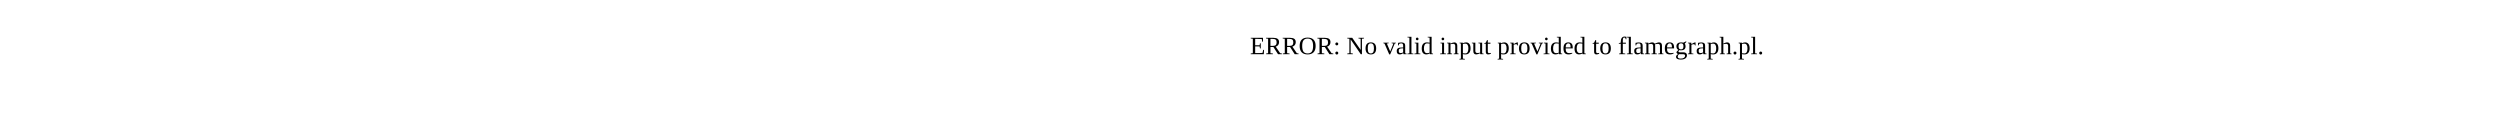
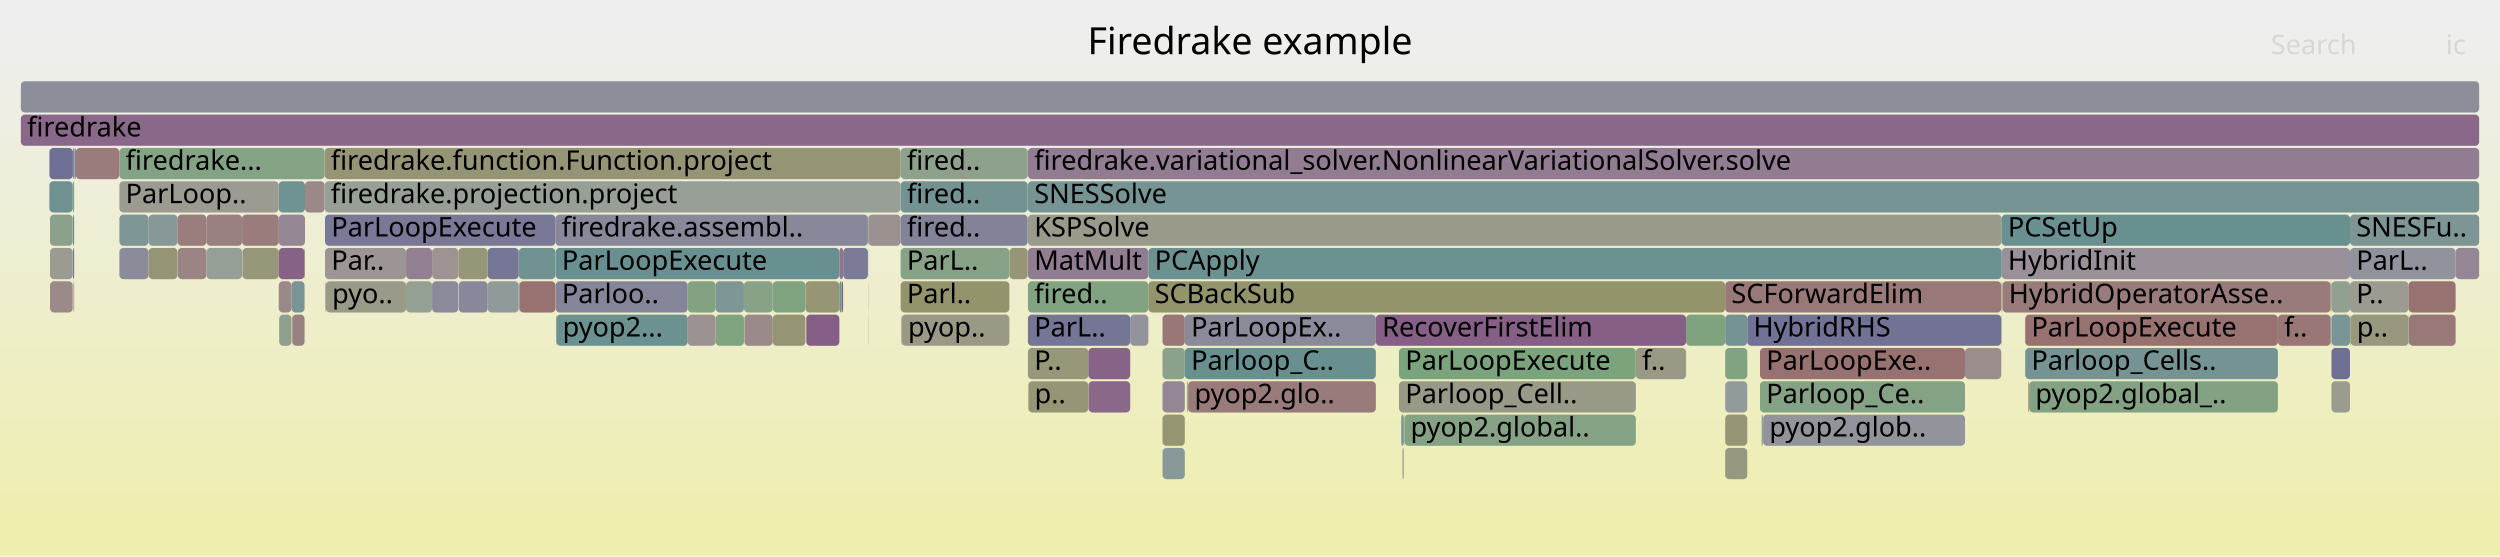
- <svg xmlns="http://www.w3.org/2000/svg" version="1.1" width="1200" height="65" viewBox="0 0 1200 65">
-   <text x="600.00" y="26">ERROR: No valid input provided to flamegraph.pl.</text>
+ <svg xmlns="http://www.w3.org/2000/svg" version="1.1" width="1200" height="267" viewBox="0 0 1200 267">
+   <defs>
+     <linearGradient id="background" y1="0" y2="1" x1="0" x2="0">
+       <stop stop-color="#eeeeee" offset="5%" />
+       <stop stop-color="#eeeeb0" offset="95%" />
+     </linearGradient>
+   </defs>
+   <style type="text/css">
+ 	text { font-family:Verdana; font-size:13px; fill:rgb(0,0,0); }
+ 	#search, #ignorecase { opacity:0.1; cursor:pointer; }
+ 	#search:hover, #search.show, #ignorecase:hover, #ignorecase.show { opacity:1; }
+ 	#subtitle { text-anchor:middle; font-color:rgb(160,160,160); }
+ 	#title { text-anchor:middle; font-size:18px}
+ 	#unzoom { cursor:pointer; }
+ 	#frames &gt; *:hover { stroke:black; stroke-width:0.5; cursor:pointer; }
+ 	.hide { display:none; }
+ 	.parent { opacity:0.5; }
+ </style>
+   <rect x="0.0" y="0" width="1200.0" height="267.0" fill="url(#background)" />
+   <text id="title" x="600.00" y="26">Firedrake example</text>
+   <text id="details" x="10.00" y="249"> </text>
+   <text id="unzoom" x="10.00" y="26" class="hide">Reset Zoom</text>
+   <text id="search" x="1090.00" y="26">Search</text>
+   <text id="ignorecase" x="1174.00" y="26">ic</text>
+   <text id="matched" x="1090.00" y="249"> </text>
+   <g id="frames">
+     <g>
+       <rect x="34.9" y="87" width="0.1" height="15.0" fill="rgb(130.071,130.071,152.594)" rx="2" ry="2" />
+       <text x="37.85" y="97.5" />
+     </g>
+     <g>
+       <rect x="266.9" y="151" width="0.2" height="15.0" fill="rgb(153.617,124.4,124.4)" rx="2" ry="2" />
+       <text x="269.88" y="161.5" />
+     </g>
+     <g>
+       <rect x="156.0" y="103" width="110.6" height="15.0" fill="rgb(120.552,120.552,150.752)" rx="2" ry="2" />
+       <text x="159.03" y="113.5">ParLoopExecute</text>
+     </g>
+     <g>
+       <rect x="493.4" y="167" width="29.0" height="15.0" fill="rgb(150.589,150.589,122.085)" rx="2" ry="2" />
+       <text x="496.44" y="177.5">P..</text>
+     </g>
+     <g>
+       <rect x="36.4" y="71" width="20.9" height="15.0" fill="rgb(153.586,124.162,124.162)" rx="2" ry="2" />
+       <text x="39.44" y="81.5" />
+     </g>
+     <g>
+       <rect x="785.2" y="167" width="24.1" height="15.0" fill="rgb(152.786,152.786,132.732)" rx="2" ry="2" />
+       <text x="788.22" y="177.5">f..</text>
+     </g>
+     <g>
+       <rect x="357.3" y="151" width="13.6" height="15.0" fill="rgb(155.401,138.073,138.073)" rx="2" ry="2" />
+       <text x="360.26" y="161.5" />
+     </g>
+     <g>
+       <rect x="972.1" y="151" width="121.3" height="15.0" fill="rgb(152.142,113.085,113.085)" rx="2" ry="2" />
+       <text x="975.07" y="161.5">ParLoopExecute</text>
+     </g>
+     <g>
+       <rect x="570.3" y="183" width="90.1" height="15.0" fill="rgb(153.394,122.687,122.687)" rx="2" ry="2" />
+       <text x="573.34" y="193.5">pyop2.glo..</text>
+     </g>
+     <g>
+       <rect x="673.8" y="199" width="0.3" height="15.0" fill="rgb(142.546,160.516,142.546)" rx="2" ry="2" />
+       <text x="676.81" y="209.5" />
+     </g>
+     <g>
+       <rect x="973.5" y="183" width="0.2" height="15.0" fill="rgb(154.04,127.642,127.642)" rx="2" ry="2" />
+       <text x="976.47" y="193.5" />
+     </g>
+     <g>
+       <rect x="846.3" y="199" width="96.9" height="15.0" fill="rgb(147.414,147.414,155.951)" rx="2" ry="2" />
+       <text x="849.28" y="209.5">pyop2.glob..</text>
+     </g>
+     <g>
+       <rect x="343.5" y="151" width="13.6" height="15.0" fill="rgb(127.718,162.93,127.718)" rx="2" ry="2" />
+       <text x="346.54" y="161.5" />
+     </g>
+     <g>
+       <rect x="569.7" y="183" width="0.4" height="15.0" fill="rgb(132.467,162.157,132.467)" rx="2" ry="2" />
+       <text x="572.65" y="193.5" />
+     </g>
+     <g>
+       <rect x="1119.1" y="167" width="8.9" height="15.0" fill="rgb(111.462,111.462,148.993)" rx="2" ry="2" />
+       <text x="1122.14" y="177.5" />
+     </g>
+     <g>
+       <rect x="116.4" y="119" width="17.4" height="15.0" fill="rgb(150.597,150.597,122.124)" rx="2" ry="2" />
+       <text x="119.43" y="129.5" />
+     </g>
+     <g>
+       <rect x="416.7" y="151" width="0.1" height="15.0" fill="rgb(154.375,130.208,130.208)" rx="2" ry="2" />
+       <text x="419.71" y="161.5" />
+     </g>
+     <g>
+       <rect x="133.8" y="103" width="12.6" height="15.0" fill="rgb(148.795,134.411,148.795)" rx="2" ry="2" />
+       <text x="136.84" y="113.5" />
+     </g>
+     <g>
+       <rect x="493.4" y="71" width="696.6" height="15.0" fill="rgb(144.839,124.276,144.839)" rx="2" ry="2" />
+       <text x="496.44" y="81.5">firedrake.variational_solver.NonlinearVariationalSolver.solve</text>
+     </g>
+     <g>
+       <rect x="493.4" y="87" width="696.6" height="15.0" fill="rgb(117.757,147.567,147.567)" rx="2" ry="2" />
+       <text x="496.44" y="97.5">SNESSolve</text>
+     </g>
+     <g>
+       <rect x="71.3" y="103" width="13.9" height="15.0" fill="rgb(134.43,151.889,151.889)" rx="2" ry="2" />
+       <text x="74.26" y="113.5" />
+     </g>
+     <g>
+       <rect x="432.8" y="151" width="51.7" height="15.0" fill="rgb(153.143,153.143,134.464)" rx="2" ry="2" />
+       <text x="435.84" y="161.5">pyop..</text>
+     </g>
+     <g>
+       <rect x="404.1" y="135" width="0.6" height="15.0" fill="rgb(135.251,99.705,135.251)" rx="2" ry="2" />
+       <text x="407.14" y="145.5" />
+     </g>
+     <g>
+       <rect x="1128.0" y="103" width="62.0" height="15.0" fill="rgb(124.7,149.367,149.367)" rx="2" ry="2" />
+       <text x="1131.01" y="113.5">SNESFu..</text>
+     </g>
+     <g>
+       <rect x="974.0" y="183" width="119.4" height="15.0" fill="rgb(131.452,162.322,131.452)" rx="2" ry="2" />
+       <text x="976.96" y="193.5">pyop2.global_..</text>
+     </g>
+     <g>
+       <rect x="961.1" y="135" width="0.1" height="15.0" fill="rgb(113.946,113.946,149.473)" rx="2" ry="2" />
+       <text x="964.06" y="145.5" />
+     </g>
+     <g>
+       <rect x="558.0" y="167" width="10.7" height="15.0" fill="rgb(138.798,161.126,138.798)" rx="2" ry="2" />
+       <text x="561.01" y="177.5" />
+     </g>
+     <g>
+       <rect x="1093.4" y="151" width="25.3" height="15.0" fill="rgb(152.933,119.156,119.156)" rx="2" ry="2" />
+       <text x="1096.37" y="161.5">f..</text>
+     </g>
+     <g>
+       <rect x="140.1" y="151" width="0.2" height="15.0" fill="rgb(143.404,154.216,154.216)" rx="2" ry="2" />
+       <text x="143.07" y="161.5" />
+     </g>
+     <g>
+       <rect x="828.1" y="167" width="10.6" height="15.0" fill="rgb(129.496,162.64,129.496)" rx="2" ry="2" />
+       <text x="831.08" y="177.5" />
+     </g>
+     <g>
+       <rect x="24.0" y="119" width="10.9" height="15.0" fill="rgb(155.266,155.266,144.75)" rx="2" ry="2" />
+       <text x="27.01" y="129.5" />
+     </g>
+     <g>
+       <rect x="960.8" y="119" width="167.2" height="15.0" fill="rgb(152.661,144.319,152.661)" rx="2" ry="2" />
+       <text x="963.78" y="129.5">HybridInit</text>
+     </g>
+     <g>
+       <rect x="10.0" y="55" width="1180.0" height="15.0" fill="rgb(136.738,103.516,136.738)" rx="2" ry="2" />
+       <text x="13.00" y="65.5">firedrake</text>
+     </g>
+     <g>
+       <rect x="330.1" y="151" width="13.4" height="15.0" fill="rgb(156.374,145.537,145.537)" rx="2" ry="2" />
+       <text x="333.09" y="161.5" />
+     </g>
+     <g>
+       <rect x="432.3" y="87" width="61.0" height="15.0" fill="rgb(115.234,146.913,146.913)" rx="2" ry="2" />
+       <text x="435.31" y="97.5">fired..</text>
+     </g>
+     <g>
+       <rect x="673.2" y="215" width="0.2" height="15.0" fill="rgb(155.16,136.226,136.226)" rx="2" ry="2" />
+       <text x="676.24" y="225.5" />
+     </g>
+     <g>
+       <rect x="568.7" y="151" width="91.7" height="15.0" fill="rgb(137.988,137.988,154.127)" rx="2" ry="2" />
+       <text x="571.74" y="161.5">ParLoopEx..</text>
+     </g>
+     <g>
+       <rect x="671.5" y="183" width="113.7" height="15.0" fill="rgb(153.411,153.411,135.759)" rx="2" ry="2" />
+       <text x="674.54" y="193.5">Parloop_Cell..</text>
+     </g>
+     <g>
+       <rect x="960.6" y="135" width="0.2" height="15.0" fill="rgb(147.666,147.666,107.921)" rx="2" ry="2" />
+       <text x="963.59" y="145.5" />
+     </g>
+     <g>
+       <rect x="828.1" y="183" width="10.6" height="15.0" fill="rgb(145.964,154.879,154.879)" rx="2" ry="2" />
+       <text x="831.08" y="193.5" />
+     </g>
+     <g>
+       <rect x="1156.1" y="151" width="0.2" height="15.0" fill="rgb(141.702,153.775,153.775)" rx="2" ry="2" />
+       <text x="1159.09" y="161.5" />
+     </g>
+     <g>
+       <rect x="23.7" y="71" width="11.3" height="15.0" fill="rgb(110.944,110.944,148.892)" rx="2" ry="2" />
+       <text x="26.65" y="81.5" />
+     </g>
+     <g>
+       <rect x="1178.7" y="119" width="11.3" height="15.0" fill="rgb(148.661,134.068,148.661)" rx="2" ry="2" />
+       <text x="1181.69" y="129.5" />
+     </g>
+     <g>
+       <rect x="266.7" y="119" width="136.2" height="15.0" fill="rgb(104.056,144.014,144.014)" rx="2" ry="2" />
+       <text x="269.69" y="129.5">ParLoopExecute</text>
+     </g>
+     <g>
+       <rect x="846.0" y="199" width="0.3" height="15.0" fill="rgb(126.627,126.627,151.928)" rx="2" ry="2" />
+       <text x="849.03" y="209.5" />
+     </g>
+     <g>
+       <rect x="1118.8" y="135" width="0.2" height="15.0" fill="rgb(148.505,148.505,111.985)" rx="2" ry="2" />
+       <text x="1121.85" y="145.5" />
+     </g>
+     <g>
+       <rect x="551.2" y="135" width="276.9" height="15.0" fill="rgb(147.681,147.681,107.994)" rx="2" ry="2" />
+       <text x="554.23" y="145.5">SCBackSub</text>
+     </g>
+     <g>
+       <rect x="207.4" y="119" width="12.6" height="15.0" fill="rgb(156.51,146.574,146.574)" rx="2" ry="2" />
+       <text x="210.38" y="129.5" />
+     </g>
+     <g>
+       <rect x="828.1" y="135" width="132.5" height="15.0" fill="rgb(152.983,119.535,119.535)" rx="2" ry="2" />
+       <text x="831.08" y="145.5">SCForwardElim</text>
+     </g>
+     <g>
+       <rect x="674.1" y="199" width="111.1" height="15.0" fill="rgb(133.234,162.032,133.234)" rx="2" ry="2" />
+       <text x="677.06" y="209.5">pyop2.global..</text>
+     </g>
+     <g>
+       <rect x="828.1" y="199" width="10.6" height="15.0" fill="rgb(150.003,150.003,119.247)" rx="2" ry="2" />
+       <text x="831.08" y="209.5" />
+     </g>
+     <g>
+       <rect x="10.0" y="39" width="1180.0" height="15.0" fill="rgb(142.469,142.469,154.994)" rx="2" ry="2" />
+       <text x="13.00" y="49.5" />
+     </g>
+     <g>
+       <rect x="155.8" y="71" width="276.5" height="15.0" fill="rgb(149.473,149.473,116.676)" rx="2" ry="2" />
+       <text x="158.78" y="81.5">firedrake.function.Function.project</text>
+     </g>
+     <g>
+       <rect x="493.4" y="103" width="467.4" height="15.0" fill="rgb(154.146,154.146,139.321)" rx="2" ry="2" />
+       <text x="496.44" y="113.5">KSPSolve</text>
+     </g>
+     <g>
+       <rect x="558.0" y="151" width="10.7" height="15.0" fill="rgb(152.947,119.262,119.262)" rx="2" ry="2" />
+       <text x="561.01" y="161.5" />
+     </g>
+     <g>
+       <rect x="139.9" y="135" width="6.3" height="15.0" fill="rgb(120.065,148.165,148.165)" rx="2" ry="2" />
+       <text x="142.87" y="145.5" />
+     </g>
+     <g>
+       <rect x="828.1" y="215" width="10.6" height="15.0" fill="rgb(152.043,152.043,129.13)" rx="2" ry="2" />
+       <text x="831.08" y="225.5" />
+     </g>
+     <g>
+       <rect x="484.5" y="119" width="8.8" height="15.0" fill="rgb(149.89,149.89,118.699)" rx="2" ry="2" />
+       <text x="487.45" y="129.5" />
+     </g>
+     <g>
+       <rect x="85.3" y="119" width="13.8" height="15.0" fill="rgb(154.623,132.107,132.107)" rx="2" ry="2" />
+       <text x="88.31" y="129.5" />
+     </g>
+     <g>
+       <rect x="1118.7" y="135" width="0.1" height="15.0" fill="rgb(125.645,163.267,125.645)" rx="2" ry="2" />
+       <text x="1121.67" y="145.5" />
+     </g>
+     <g>
+       <rect x="386.6" y="135" width="16.3" height="15.0" fill="rgb(149.517,149.517,116.889)" rx="2" ry="2" />
+       <text x="389.62" y="145.5" />
+     </g>
+     <g>
+       <rect x="266.7" y="135" width="63.4" height="15.0" fill="rgb(132.581,132.581,153.08)" rx="2" ry="2" />
+       <text x="269.69" y="145.5">Parloo..</text>
+     </g>
+     <g>
+       <rect x="133.8" y="87" width="12.6" height="15.0" fill="rgb(110.562,145.701,145.701)" rx="2" ry="2" />
+       <text x="136.84" y="97.5" />
+     </g>
+     <g>
+       <rect x="134.0" y="151" width="5.9" height="15.0" fill="rgb(142.958,160.449,142.958)" rx="2" ry="2" />
+       <text x="136.97" y="161.5" />
+     </g>
+     <g>
+       <rect x="1118.8" y="151" width="0.2" height="15.0" fill="rgb(105.929,144.5,144.5)" rx="2" ry="2" />
+       <text x="1121.85" y="161.5" />
+     </g>
+     <g>
+       <rect x="416.8" y="103" width="15.5" height="15.0" fill="rgb(156.302,144.979,144.979)" rx="2" ry="2" />
+       <text x="419.83" y="113.5" />
+     </g>
+     <g>
+       <rect x="570.1" y="183" width="0.2" height="15.0" fill="rgb(149.029,149.029,114.523)" rx="2" ry="2" />
+       <text x="573.09" y="193.5" />
+     </g>
+     <g>
+       <rect x="416.7" y="135" width="0.1" height="15.0" fill="rgb(150.174,159.274,150.174)" rx="2" ry="2" />
+       <text x="419.71" y="145.5" />
+     </g>
+     <g>
+       <rect x="99.1" y="103" width="17.1" height="15.0" fill="rgb(154.073,127.894,127.894)" rx="2" ry="2" />
+       <text x="102.11" y="113.5" />
+     </g>
+     <g>
+       <rect x="568.7" y="167" width="91.7" height="15.0" fill="rgb(104.265,144.069,144.069)" rx="2" ry="2" />
+       <text x="571.74" y="177.5">Parloop_C..</text>
+     </g>
+     <g>
+       <rect x="57.3" y="119" width="14.0" height="15.0" fill="rgb(138.997,138.997,154.322)" rx="2" ry="2" />
+       <text x="60.29" y="129.5" />
+     </g>
+     <g>
+       <rect x="194.9" y="135" width="12.5" height="15.0" fill="rgb(148.481,159.55,148.481)" rx="2" ry="2" />
+       <text x="197.94" y="145.5" />
+     </g>
+     <g>
+       <rect x="35.9" y="71" width="0.5" height="15.0" fill="rgb(116.328,116.328,149.934)" rx="2" ry="2" />
+       <text x="38.93" y="81.5" />
+     </g>
+     <g>
+       <rect x="133.8" y="119" width="12.4" height="15.0" fill="rgb(134.658,98.185,134.658)" rx="2" ry="2" />
+       <text x="136.84" y="129.5" />
+     </g>
+     <g>
+       <rect x="551.2" y="119" width="409.6" height="15.0" fill="rgb(108.115,145.067,145.067)" rx="2" ry="2" />
+       <text x="554.23" y="129.5">PCApply</text>
+     </g>
+     <g>
+       <rect x="844.8" y="183" width="98.4" height="15.0" fill="rgb(132.128,162.212,132.128)" rx="2" ry="2" />
+       <text x="847.80" y="193.5">Parloop_Ce..</text>
+     </g>
+     <g>
+       <rect x="194.9" y="119" width="12.5" height="15.0" fill="rgb(146.443,128.386,146.443)" rx="2" ry="2" />
+       <text x="197.94" y="129.5" />
+     </g>
+     <g>
+       <rect x="673.6" y="215" width="0.2" height="15.0" fill="rgb(124.476,124.476,151.512)" rx="2" ry="2" />
+       <text x="676.63" y="225.5" />
+     </g>
+     <g>
+       <rect x="35.0" y="71" width="0.6" height="15.0" fill="rgb(147.14,130.171,147.14)" rx="2" ry="2" />
+       <text x="37.98" y="81.5" />
+     </g>
+     <g>
+       <rect x="1118.7" y="151" width="0.1" height="15.0" fill="rgb(155.741,140.685,140.685)" rx="2" ry="2" />
+       <text x="1121.67" y="161.5" />
+     </g>
+     <g>
+       <rect x="370.9" y="151" width="15.7" height="15.0" fill="rgb(149.145,149.145,115.089)" rx="2" ry="2" />
+       <text x="373.87" y="161.5" />
+     </g>
+     <g>
+       <rect x="220.2" y="135" width="13.9" height="15.0" fill="rgb(135.926,135.926,153.728)" rx="2" ry="2" />
+       <text x="223.15" y="145.5" />
+     </g>
+     <g>
+       <rect x="542.5" y="151" width="8.7" height="15.0" fill="rgb(147.325,147.325,155.934)" rx="2" ry="2" />
+       <text x="545.48" y="161.5" />
+     </g>
+     <g>
+       <rect x="1119.0" y="135" width="0.1" height="15.0" fill="rgb(144.459,144.459,155.379)" rx="2" ry="2" />
+       <text x="1122.00" y="145.5" />
+     </g>
+     <g>
+       <rect x="838.7" y="151" width="121.9" height="15.0" fill="rgb(114.38,114.38,149.557)" rx="2" ry="2" />
+       <text x="841.68" y="161.5">HybridRHS</text>
+     </g>
+     <g>
+       <rect x="234.1" y="119" width="14.9" height="15.0" fill="rgb(117.568,117.568,150.175)" rx="2" ry="2" />
+       <text x="237.06" y="129.5" />
+     </g>
+     <g>
+       <rect x="1119.1" y="183" width="8.9" height="15.0" fill="rgb(154.71,154.71,142.054)" rx="2" ry="2" />
+       <text x="1122.14" y="193.5" />
+     </g>
+     <g>
+       <rect x="99.1" y="119" width="17.1" height="15.0" fill="rgb(150.086,159.288,150.086)" rx="2" ry="2" />
+       <text x="102.11" y="129.5" />
+     </g>
+     <g>
+       <rect x="558.0" y="183" width="10.7" height="15.0" fill="rgb(148.779,134.372,148.779)" rx="2" ry="2" />
+       <text x="561.01" y="193.5" />
+     </g>
+     <g>
+       <rect x="673.4" y="215" width="0.2" height="15.0" fill="rgb(147.735,147.735,108.256)" rx="2" ry="2" />
+       <text x="676.44" y="225.5" />
+     </g>
+     <g>
+       <rect x="23.7" y="87" width="11.2" height="15.0" fill="rgb(109.754,145.492,145.492)" rx="2" ry="2" />
+       <text x="26.65" y="97.5" />
+     </g>
+     <g>
+       <rect x="343.5" y="135" width="13.6" height="15.0" fill="rgb(126.261,149.771,149.771)" rx="2" ry="2" />
+       <text x="346.54" y="145.5" />
+     </g>
+     <g>
+       <rect x="660.4" y="151" width="148.9" height="15.0" fill="rgb(133.473,95.151,133.473)" rx="2" ry="2" />
+       <text x="663.43" y="161.5">RecoverFirstElim</text>
+     </g>
+     <g>
+       <rect x="57.3" y="87" width="76.5" height="15.0" fill="rgb(155.225,155.225,144.552)" rx="2" ry="2" />
+       <text x="60.29" y="97.5">ParLoop..</text>
+     </g>
+     <g>
+       <rect x="140.3" y="151" width="5.9" height="15.0" fill="rgb(154.224,129.053,129.053)" rx="2" ry="2" />
+       <text x="143.27" y="161.5" />
+     </g>
+     <g>
+       <rect x="1128.0" y="135" width="28.1" height="15.0" fill="rgb(155.256,155.256,144.7)" rx="2" ry="2" />
+       <text x="1131.01" y="145.5">P..</text>
+     </g>
+     <g>
+       <rect x="133.8" y="135" width="6.1" height="15.0" fill="rgb(155.276,137.116,137.116)" rx="2" ry="2" />
+       <text x="136.84" y="145.5" />
+     </g>
+     <g>
+       <rect x="961.2" y="135" width="157.5" height="15.0" fill="rgb(153.375,122.54,122.54)" rx="2" ry="2" />
+       <text x="964.20" y="145.5">HybridOperatorAsse..</text>
+     </g>
+     <g>
+       <rect x="57.3" y="103" width="14.0" height="15.0" fill="rgb(125.939,149.688,149.688)" rx="2" ry="2" />
+       <text x="60.29" y="113.5" />
+     </g>
+     <g>
+       <rect x="330.1" y="135" width="13.4" height="15.0" fill="rgb(130.377,162.497,130.377)" rx="2" ry="2" />
+       <text x="333.09" y="145.5" />
+     </g>
+     <g>
+       <rect x="370.9" y="135" width="15.7" height="15.0" fill="rgb(127.645,162.942,127.645)" rx="2" ry="2" />
+       <text x="373.87" y="145.5" />
+     </g>
+     <g>
+       <rect x="402.9" y="119" width="1.8" height="15.0" fill="rgb(142.289,117.739,142.289)" rx="2" ry="2" />
+       <text x="405.87" y="129.5" />
+     </g>
+     <g>
+       <rect x="522.4" y="167" width="20.1" height="15.0" fill="rgb(135.153,99.454,135.153)" rx="2" ry="2" />
+       <text x="525.38" y="177.5" />
+     </g>
+     <g>
+       <rect x="35.6" y="71" width="0.3" height="15.0" fill="rgb(112.887,146.304,146.304)" rx="2" ry="2" />
+       <text x="38.60" y="81.5" />
+     </g>
+     <g>
+       <rect x="249.1" y="135" width="0.2" height="15.0" fill="rgb(144.582,160.184,144.582)" rx="2" ry="2" />
+       <text x="252.13" y="145.5" />
+     </g>
+     <g>
+       <rect x="972.1" y="167" width="121.3" height="15.0" fill="rgb(117.363,147.465,147.465)" rx="2" ry="2" />
+       <text x="975.07" y="177.5">Parloop_Cells..</text>
+     </g>
+     <g>
+       <rect x="1128.0" y="151" width="0.3" height="15.0" fill="rgb(154.702,154.702,142.015)" rx="2" ry="2" />
+       <text x="1131.01" y="161.5" />
+     </g>
+     <g>
+       <rect x="672.6" y="199" width="1.2" height="15.0" fill="rgb(119.612,148.048,148.048)" rx="2" ry="2" />
+       <text x="675.60" y="209.5" />
+     </g>
+     <g>
+       <rect x="146.4" y="87" width="9.4" height="15.0" fill="rgb(155.085,135.653,135.653)" rx="2" ry="2" />
+       <text x="149.43" y="97.5" />
+     </g>
+     <g>
+       <rect x="493.6" y="183" width="28.8" height="15.0" fill="rgb(149.708,149.708,117.817)" rx="2" ry="2" />
+       <text x="496.59" y="193.5">p..</text>
+     </g>
+     <g>
+       <rect x="960.8" y="103" width="167.2" height="15.0" fill="rgb(105.03,144.267,144.267)" rx="2" ry="2" />
+       <text x="963.78" y="113.5">PCSetUp</text>
+     </g>
+     <g>
+       <rect x="155.8" y="87" width="276.5" height="15.0" fill="rgb(150.566,159.21,150.566)" rx="2" ry="2" />
+       <text x="158.78" y="97.5">firedrake.projection.project</text>
+     </g>
+     <g>
+       <rect x="35.0" y="103" width="0.6" height="15.0" fill="rgb(105.883,144.488,144.488)" rx="2" ry="2" />
+       <text x="37.98" y="113.5" />
+     </g>
+     <g>
+       <rect x="1119.1" y="151" width="8.9" height="15.0" fill="rgb(122.345,148.756,148.756)" rx="2" ry="2" />
+       <text x="1122.14" y="161.5" />
+     </g>
+     <g>
+       <rect x="402.9" y="135" width="1.2" height="15.0" fill="rgb(117.741,147.563,147.563)" rx="2" ry="2" />
+       <text x="405.87" y="145.5" />
+     </g>
+     <g>
+       <rect x="116.3" y="119" width="0.1" height="15.0" fill="rgb(133.63,161.967,133.63)" rx="2" ry="2" />
+       <text x="119.31" y="129.5" />
+     </g>
+     <g>
+       <rect x="1156.1" y="135" width="22.6" height="15.0" fill="rgb(152.162,113.241,113.241)" rx="2" ry="2" />
+       <text x="1159.09" y="145.5" />
+     </g>
+     <g>
+       <rect x="493.3" y="71" width="0.1" height="15.0" fill="rgb(152.273,143.326,152.273)" rx="2" ry="2" />
+       <text x="496.31" y="81.5" />
+     </g>
+     <g>
+       <rect x="266.6" y="103" width="150.0" height="15.0" fill="rgb(136.459,136.459,153.831)" rx="2" ry="2" />
+       <text x="269.55" y="113.5">firedrake.assembl..</text>
+     </g>
+     <g>
+       <rect x="156.0" y="119" width="38.9" height="15.0" fill="rgb(156.67,147.804,147.804)" rx="2" ry="2" />
+       <text x="159.03" y="129.5">Par..</text>
+     </g>
+     <g>
+       <rect x="404.7" y="119" width="11.9" height="15.0" fill="rgb(123.424,123.424,151.308)" rx="2" ry="2" />
+       <text x="407.73" y="129.5" />
+     </g>
+     <g>
+       <rect x="249.3" y="135" width="17.3" height="15.0" fill="rgb(152.112,112.857,112.857)" rx="2" ry="2" />
+       <text x="252.26" y="145.5" />
+     </g>
+     <g>
+       <rect x="522.5" y="183" width="20.0" height="15.0" fill="rgb(136.813,103.708,136.813)" rx="2" ry="2" />
+       <text x="525.52" y="193.5" />
+     </g>
+     <g>
+       <rect x="156.2" y="135" width="0.2" height="15.0" fill="rgb(132.454,92.538,132.454)" rx="2" ry="2" />
+       <text x="159.16" y="145.5" />
+     </g>
+     <g>
+       <rect x="35.0" y="119" width="0.6" height="15.0" fill="rgb(121.014,121.014,150.841)" rx="2" ry="2" />
+       <text x="37.98" y="129.5" />
+     </g>
+     <g>
+       <rect x="357.1" y="135" width="13.8" height="15.0" fill="rgb(134.805,161.776,134.805)" rx="2" ry="2" />
+       <text x="360.08" y="145.5" />
+     </g>
+     <g>
+       <rect x="960.6" y="151" width="0.2" height="15.0" fill="rgb(123.635,163.594,123.635)" rx="2" ry="2" />
+       <text x="963.59" y="161.5" />
+     </g>
+     <g>
+       <rect x="207.4" y="135" width="12.6" height="15.0" fill="rgb(137.89,137.89,154.108)" rx="2" ry="2" />
+       <text x="210.38" y="145.5" />
+     </g>
+     <g>
+       <rect x="432.3" y="135" width="52.2" height="15.0" fill="rgb(147.659,147.659,107.887)" rx="2" ry="2" />
+       <text x="435.31" y="145.5">Parl..</text>
+     </g>
+     <g>
+       <rect x="809.3" y="151" width="18.8" height="15.0" fill="rgb(126.706,163.094,126.706)" rx="2" ry="2" />
+       <text x="812.27" y="161.5" />
+     </g>
+     <g>
+       <rect x="828.1" y="151" width="10.6" height="15.0" fill="rgb(116.551,147.254,147.254)" rx="2" ry="2" />
+       <text x="831.08" y="161.5" />
+     </g>
+     <g>
+       <rect x="671.5" y="167" width="113.7" height="15.0" fill="rgb(123.692,163.585,123.692)" rx="2" ry="2" />
+       <text x="674.54" y="177.5">ParLoopExecute</text>
+     </g>
+     <g>
+       <rect x="156.4" y="135" width="38.5" height="15.0" fill="rgb(153.603,153.603,136.692)" rx="2" ry="2" />
+       <text x="159.40" y="145.5">pyo..</text>
+     </g>
+     <g>
+       <rect x="432.3" y="103" width="61.0" height="15.0" fill="rgb(130.466,130.466,152.671)" rx="2" ry="2" />
+       <text x="435.31" y="113.5">fired..</text>
+     </g>
+     <g>
+       <rect x="432.3" y="71" width="61.0" height="15.0" fill="rgb(141.241,160.728,141.241)" rx="2" ry="2" />
+       <text x="435.31" y="81.5">fired..</text>
+     </g>
+     <g>
+       <rect x="416.6" y="103" width="0.2" height="15.0" fill="rgb(124.908,163.387,124.908)" rx="2" ry="2" />
+       <text x="419.58" y="113.5" />
+     </g>
+     <g>
+       <rect x="234.1" y="135" width="14.9" height="15.0" fill="rgb(144.081,154.391,154.391)" rx="2" ry="2" />
+       <text x="237.06" y="145.5" />
+     </g>
+     <g>
+       <rect x="943.2" y="167" width="17.4" height="15.0" fill="rgb(155.799,141.129,141.129)" rx="2" ry="2" />
+       <text x="946.23" y="177.5" />
+     </g>
+     <g>
+       <rect x="1156.3" y="151" width="22.4" height="15.0" fill="rgb(153.091,120.361,120.361)" rx="2" ry="2" />
+       <text x="1159.30" y="161.5" />
+     </g>
+     <g>
+       <rect x="558.0" y="199" width="10.7" height="15.0" fill="rgb(148.792,148.792,113.375)" rx="2" ry="2" />
+       <text x="561.01" y="209.5" />
+     </g>
+     <g>
+       <rect x="24.0" y="135" width="10.9" height="15.0" fill="rgb(155.414,138.178,138.178)" rx="2" ry="2" />
+       <text x="27.01" y="145.5" />
+     </g>
+     <g>
+       <rect x="1119.1" y="135" width="8.9" height="15.0" fill="rgb(146.48,159.875,146.48)" rx="2" ry="2" />
+       <text x="1122.14" y="145.5" />
+     </g>
+     <g>
+       <rect x="24.0" y="103" width="10.9" height="15.0" fill="rgb(139.543,161.005,139.543)" rx="2" ry="2" />
+       <text x="27.01" y="113.5" />
+     </g>
+     <g>
+       <rect x="493.3" y="87" width="0.1" height="15.0" fill="rgb(149.221,159.429,149.221)" rx="2" ry="2" />
+       <text x="496.31" y="97.5" />
+     </g>
+     <g>
+       <rect x="35.3" y="135" width="0.3" height="15.0" fill="rgb(152.389,114.981,114.981)" rx="2" ry="2" />
+       <text x="38.26" y="145.5" />
+     </g>
+     <g>
+       <rect x="416.7" y="119" width="0.1" height="15.0" fill="rgb(147.84,147.84,108.763)" rx="2" ry="2" />
+       <text x="419.71" y="129.5" />
+     </g>
+     <g>
+       <rect x="493.4" y="135" width="57.8" height="15.0" fill="rgb(129.185,162.691,129.185)" rx="2" ry="2" />
+       <text x="496.44" y="145.5">fired..</text>
+     </g>
+     <g>
+       <rect x="57.3" y="71" width="98.5" height="15.0" fill="rgb(131.691,162.283,131.691)" rx="2" ry="2" />
+       <text x="60.29" y="81.5">firedrake...</text>
+     </g>
+     <g>
+       <rect x="432.3" y="119" width="52.2" height="15.0" fill="rgb(135.331,161.69,135.331)" rx="2" ry="2" />
+       <text x="435.31" y="129.5">ParL..</text>
+     </g>
+     <g>
+       <rect x="493.4" y="151" width="49.1" height="15.0" fill="rgb(117.457,117.457,150.153)" rx="2" ry="2" />
+       <text x="496.44" y="161.5">ParL..</text>
+     </g>
+     <g>
+       <rect x="973.7" y="183" width="0.3" height="15.0" fill="rgb(152.844,118.474,118.474)" rx="2" ry="2" />
+       <text x="976.71" y="193.5" />
+     </g>
+     <g>
+       <rect x="387.0" y="151" width="15.9" height="15.0" fill="rgb(132.83,93.503,132.83)" rx="2" ry="2" />
+       <text x="389.98" y="161.5" />
+     </g>
+     <g>
+       <rect x="85.2" y="103" width="13.9" height="15.0" fill="rgb(153.634,124.529,124.529)" rx="2" ry="2" />
+       <text x="88.19" y="113.5" />
+     </g>
+     <g>
+       <rect x="116.2" y="103" width="17.6" height="15.0" fill="rgb(153.591,124.201,124.201)" rx="2" ry="2" />
+       <text x="119.19" y="113.5" />
+     </g>
+     <g>
+       <rect x="267.1" y="151" width="63.0" height="15.0" fill="rgb(107.798,144.985,144.985)" rx="2" ry="2" />
+       <text x="270.05" y="161.5">pyop2...</text>
+     </g>
+     <g>
+       <rect x="1128.0" y="119" width="50.7" height="15.0" fill="rgb(146.109,146.109,155.698)" rx="2" ry="2" />
+       <text x="1131.01" y="129.5">ParL..</text>
+     </g>
+     <g>
+       <rect x="844.8" y="167" width="98.4" height="15.0" fill="rgb(152.157,113.205,113.205)" rx="2" ry="2" />
+       <text x="847.80" y="177.5">ParLoopExe..</text>
+     </g>
+     <g>
+       <rect x="146.2" y="119" width="0.2" height="15.0" fill="rgb(153.463,123.214,123.214)" rx="2" ry="2" />
+       <text x="149.20" y="129.5" />
+     </g>
+     <g>
+       <rect x="1128.3" y="151" width="27.8" height="15.0" fill="rgb(151.627,151.627,127.116)" rx="2" ry="2" />
+       <text x="1131.27" y="161.5">p..</text>
+     </g>
+     <g>
+       <rect x="220.0" y="119" width="14.1" height="15.0" fill="rgb(150.454,150.454,121.433)" rx="2" ry="2" />
+       <text x="223.02" y="129.5" />
+     </g>
+     <g>
+       <rect x="558.0" y="215" width="10.7" height="15.0" fill="rgb(136.903,152.53,152.53)" rx="2" ry="2" />
+       <text x="561.01" y="225.5" />
+     </g>
+     <g>
+       <rect x="493.4" y="119" width="57.8" height="15.0" fill="rgb(145.059,124.84,145.059)" rx="2" ry="2" />
+       <text x="496.44" y="129.5">MatMult</text>
+     </g>
+     <g>
+       <rect x="249.0" y="119" width="17.6" height="15.0" fill="rgb(111.848,146.035,146.035)" rx="2" ry="2" />
+       <text x="252.01" y="129.5" />
+     </g>
+     <g>
+       <rect x="432.6" y="151" width="0.2" height="15.0" fill="rgb(155.594,139.555,139.555)" rx="2" ry="2" />
+       <text x="435.57" y="161.5" />
+     </g>
+     <g>
+       <rect x="71.3" y="119" width="13.9" height="15.0" fill="rgb(149.439,149.439,116.51)" rx="2" ry="2" />
+       <text x="74.26" y="129.5" />
+     </g>
+     <g>
+       <rect x="845.6" y="199" width="0.4" height="15.0" fill="rgb(110.597,145.71,145.71)" rx="2" ry="2" />
+       <text x="848.59" y="209.5" />
+     </g>
+     <g>
+       <rect x="35.0" y="87" width="0.6" height="15.0" fill="rgb(133.661,161.962,133.661)" rx="2" ry="2" />
+       <text x="37.98" y="97.5" />
+     </g>
+   </g>
</svg>
